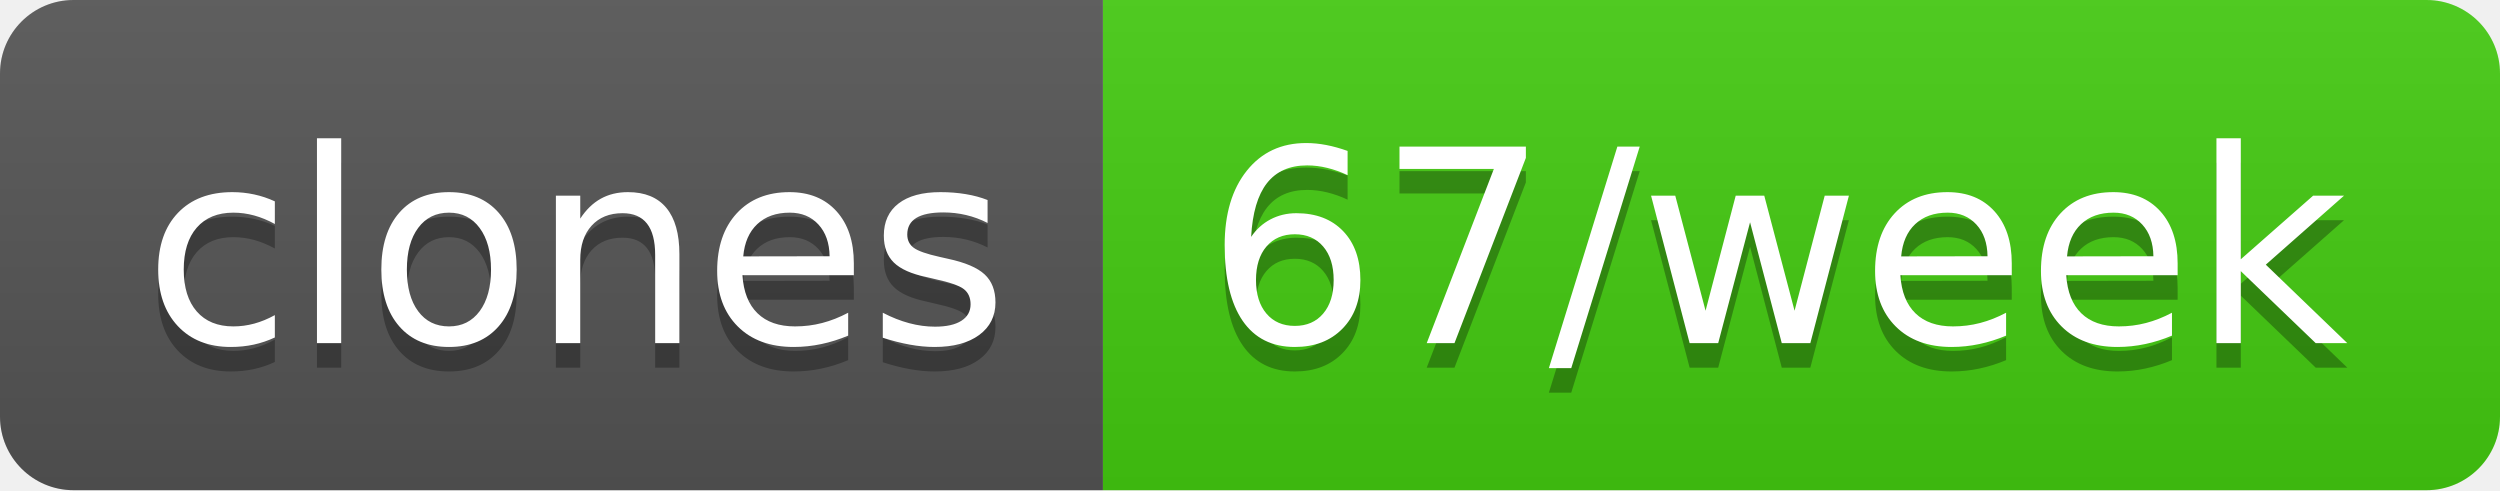
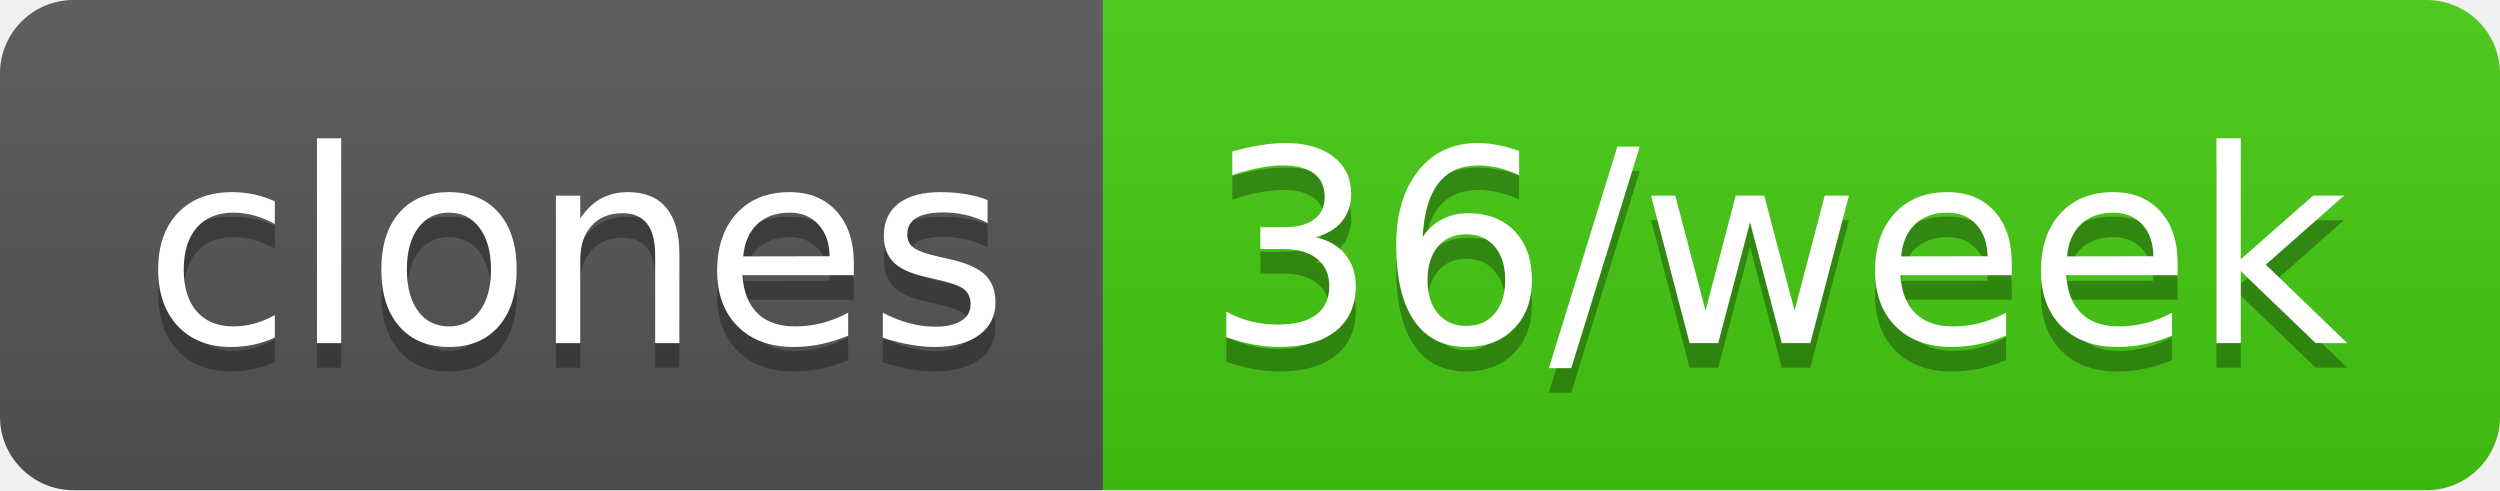
- <svg xmlns="http://www.w3.org/2000/svg" width="102" height="20" role="img" aria-label="clones: 67/week">
+ <svg xmlns="http://www.w3.org/2000/svg" width="102" height="20" role="img" aria-label="clones: 36/week">
  <linearGradient id="s" x2="0" y2="100%">
    <stop offset="0" stop-color="#bbb" stop-opacity=".1" />
    <stop offset="1" stop-opacity=".1" />
  </linearGradient>
  <clipPath id="r">
    <rect width="102" height="20" rx="3" fill="#fff" />
  </clipPath>
  <g clip-path="url(#r)">
    <rect width="45" height="20" fill="#555" />
    <rect x="45" width="57" height="20" fill="#4c1" />
    <rect width="102" height="20" fill="url(#s)" />
  </g>
  <g fill="#fff" text-anchor="middle" font-family="Verdana,Geneva,DejaVu Sans,sans-serif" text-rendering="geometricPrecision" font-size="110">
    <text aria-hidden="true" x="235" y="150" fill="#010101" fill-opacity=".3" transform="scale(.1)" textLength="350">clones</text>
    <text x="235" y="140" transform="scale(.1)" fill="#fff" textLength="350">clones</text>
-     <text aria-hidden="true" x="725" y="150" fill="#010101" fill-opacity=".3" transform="scale(.1)" textLength="470">67/week</text>
-     <text x="725" y="140" transform="scale(.1)" fill="#fff" textLength="470">67/week</text>
+     <text aria-hidden="true" x="725" y="150" fill="#010101" fill-opacity=".3" transform="scale(.1)" textLength="470">36/week</text>
+     <text x="725" y="140" transform="scale(.1)" fill="#fff" textLength="470">36/week</text>
  </g>
</svg>
